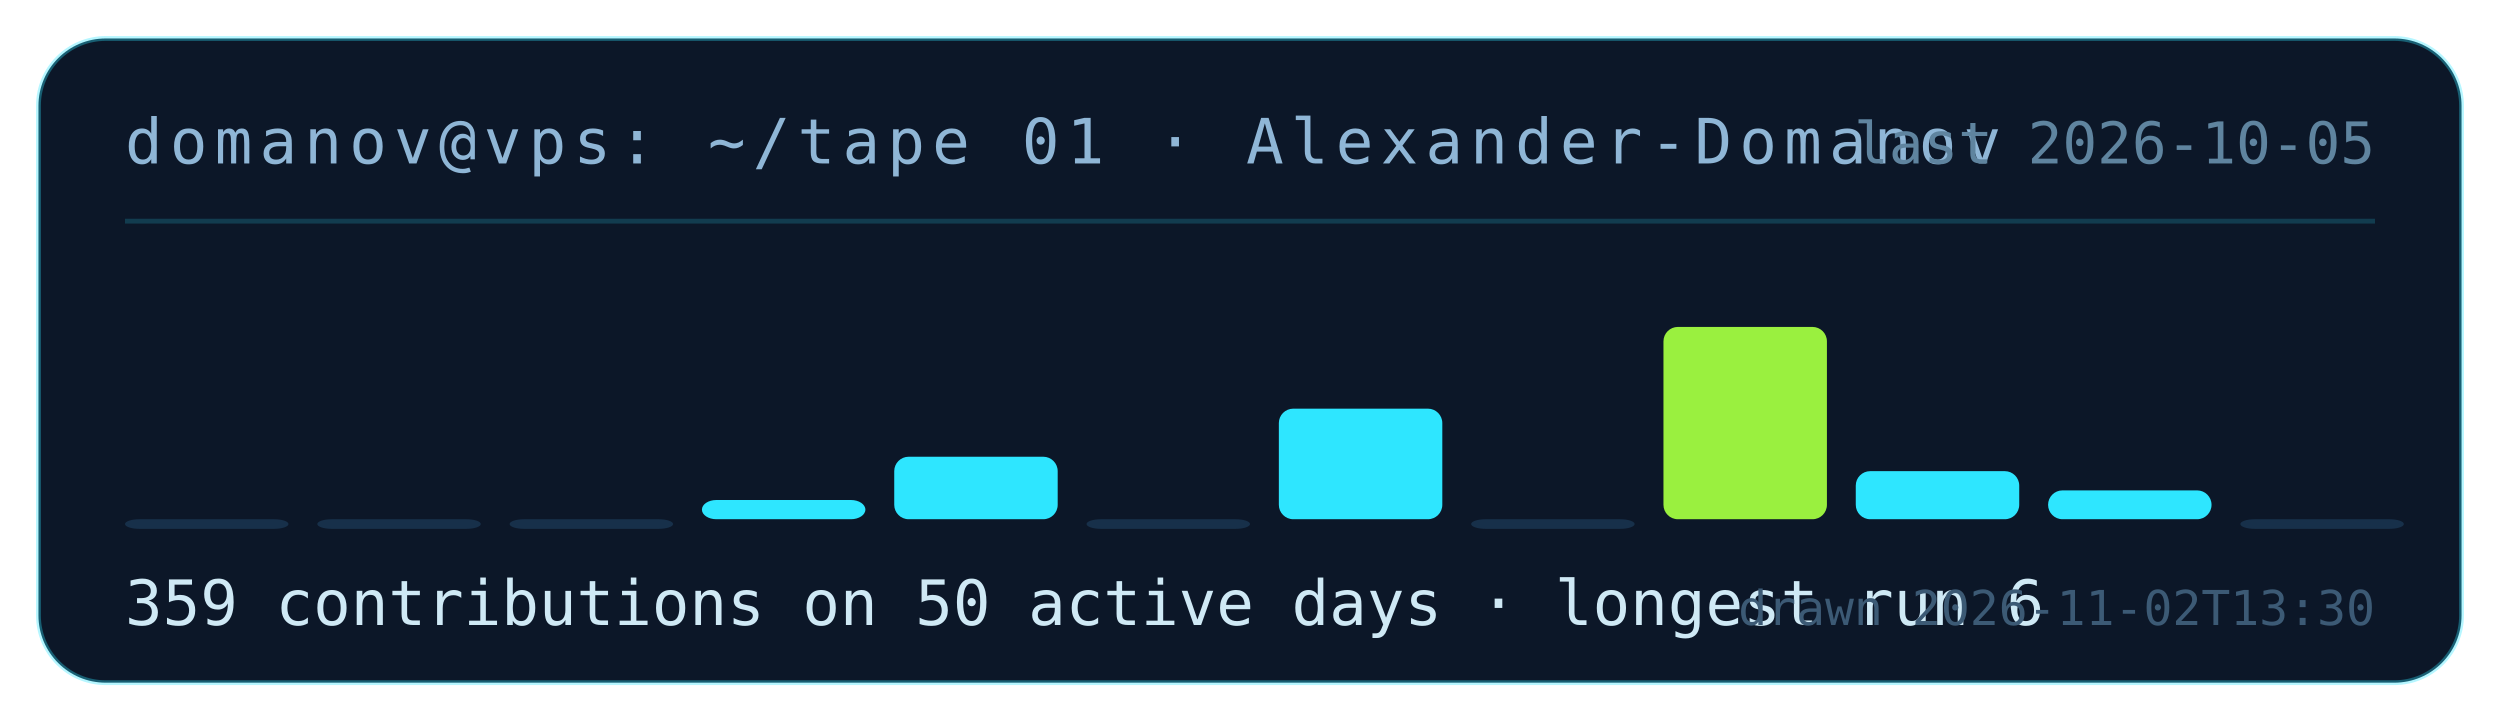
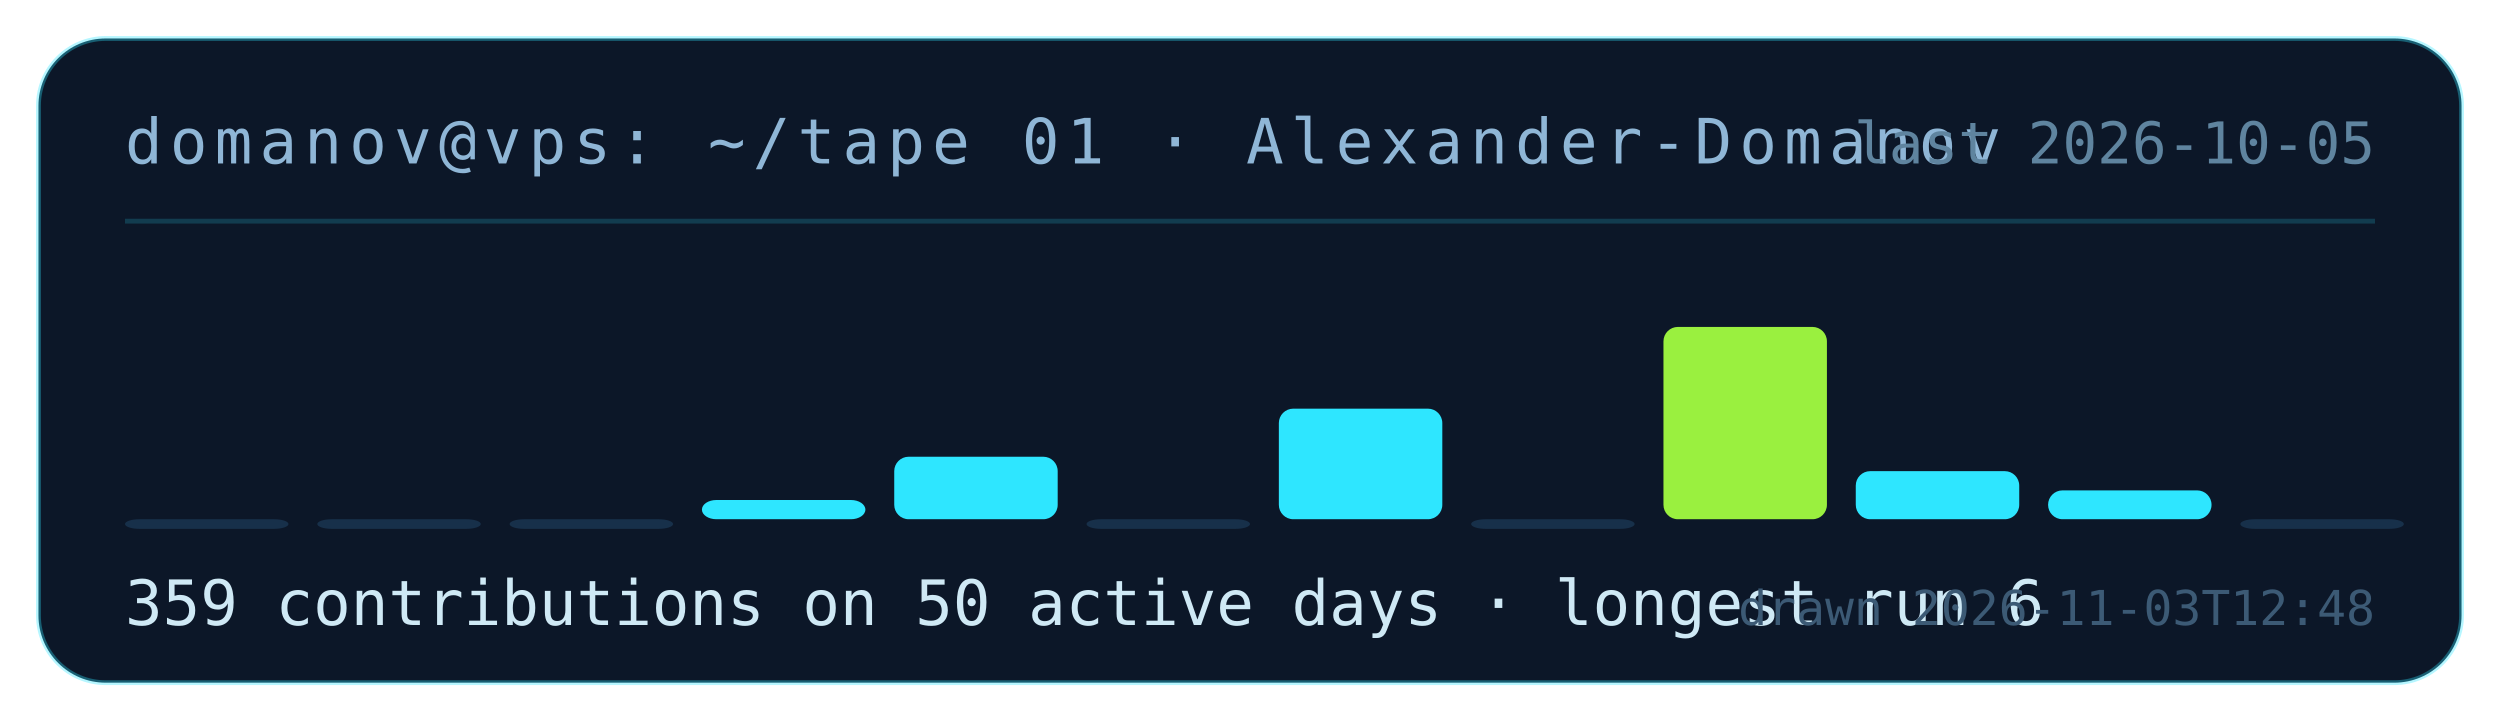
<svg xmlns="http://www.w3.org/2000/svg" width="520" height="150" viewBox="0 0 520 150" role="img" aria-label="contribution tape for Alexander-Domanov: 359 contributions on 50 active days">
  <rect x="8" y="8" width="504" height="134" rx="14" fill="#0c1728" stroke="rgba(46,230,255,.35)" />
  <text x="26" y="34" fill="#8fb6d6" font-family="ui-monospace,monospace" font-size="13" letter-spacing="1.5">domanov@vps: ~/tape 01 · Alexander-Domanov</text>
  <line x1="26" y1="46" x2="494" y2="46" stroke="rgba(46,230,255,.18)" />
  <rect x="26" y="108" width="34" height="2" rx="3" fill="#17304a" />
  <rect x="66" y="108" width="34" height="2" rx="3" fill="#17304a" />
  <rect x="106" y="108" width="34" height="2" rx="3" fill="#17304a" />
  <rect x="146" y="104" width="34" height="4" rx="3" fill="#2ee6ff" />
  <rect x="186" y="95" width="34" height="13" rx="3" fill="#2ee6ff" />
  <rect x="226" y="108" width="34" height="2" rx="3" fill="#17304a" />
  <rect x="266" y="85" width="34" height="23" rx="3" fill="#2ee6ff" />
  <rect x="306" y="108" width="34" height="2" rx="3" fill="#17304a" />
  <rect x="346" y="68" width="34" height="40" rx="3" fill="#9af03f" />
  <rect x="386" y="98" width="34" height="10" rx="3" fill="#2ee6ff" />
  <rect x="426" y="102" width="34" height="6" rx="3" fill="#2ee6ff" />
  <rect x="466" y="108" width="34" height="2" rx="3" fill="#17304a" />
  <text x="26" y="130" fill="#cfe9f5" font-family="ui-monospace,monospace" font-size="13">359 contributions on 50 active days · longest run 6</text>
  <text x="494" y="34" fill="#5f849f" font-family="ui-monospace,monospace" font-size="12" text-anchor="end">last 2026-10-05</text>
-   <text x="494" y="130" fill="#3c5a75" font-family="ui-monospace,monospace" font-size="10" text-anchor="end">drawn 2026-11-02T13:30</text>
+   <text x="494" y="130" fill="#3c5a75" font-family="ui-monospace,monospace" font-size="10" text-anchor="end">drawn 2026-11-03T12:48</text>
</svg>
